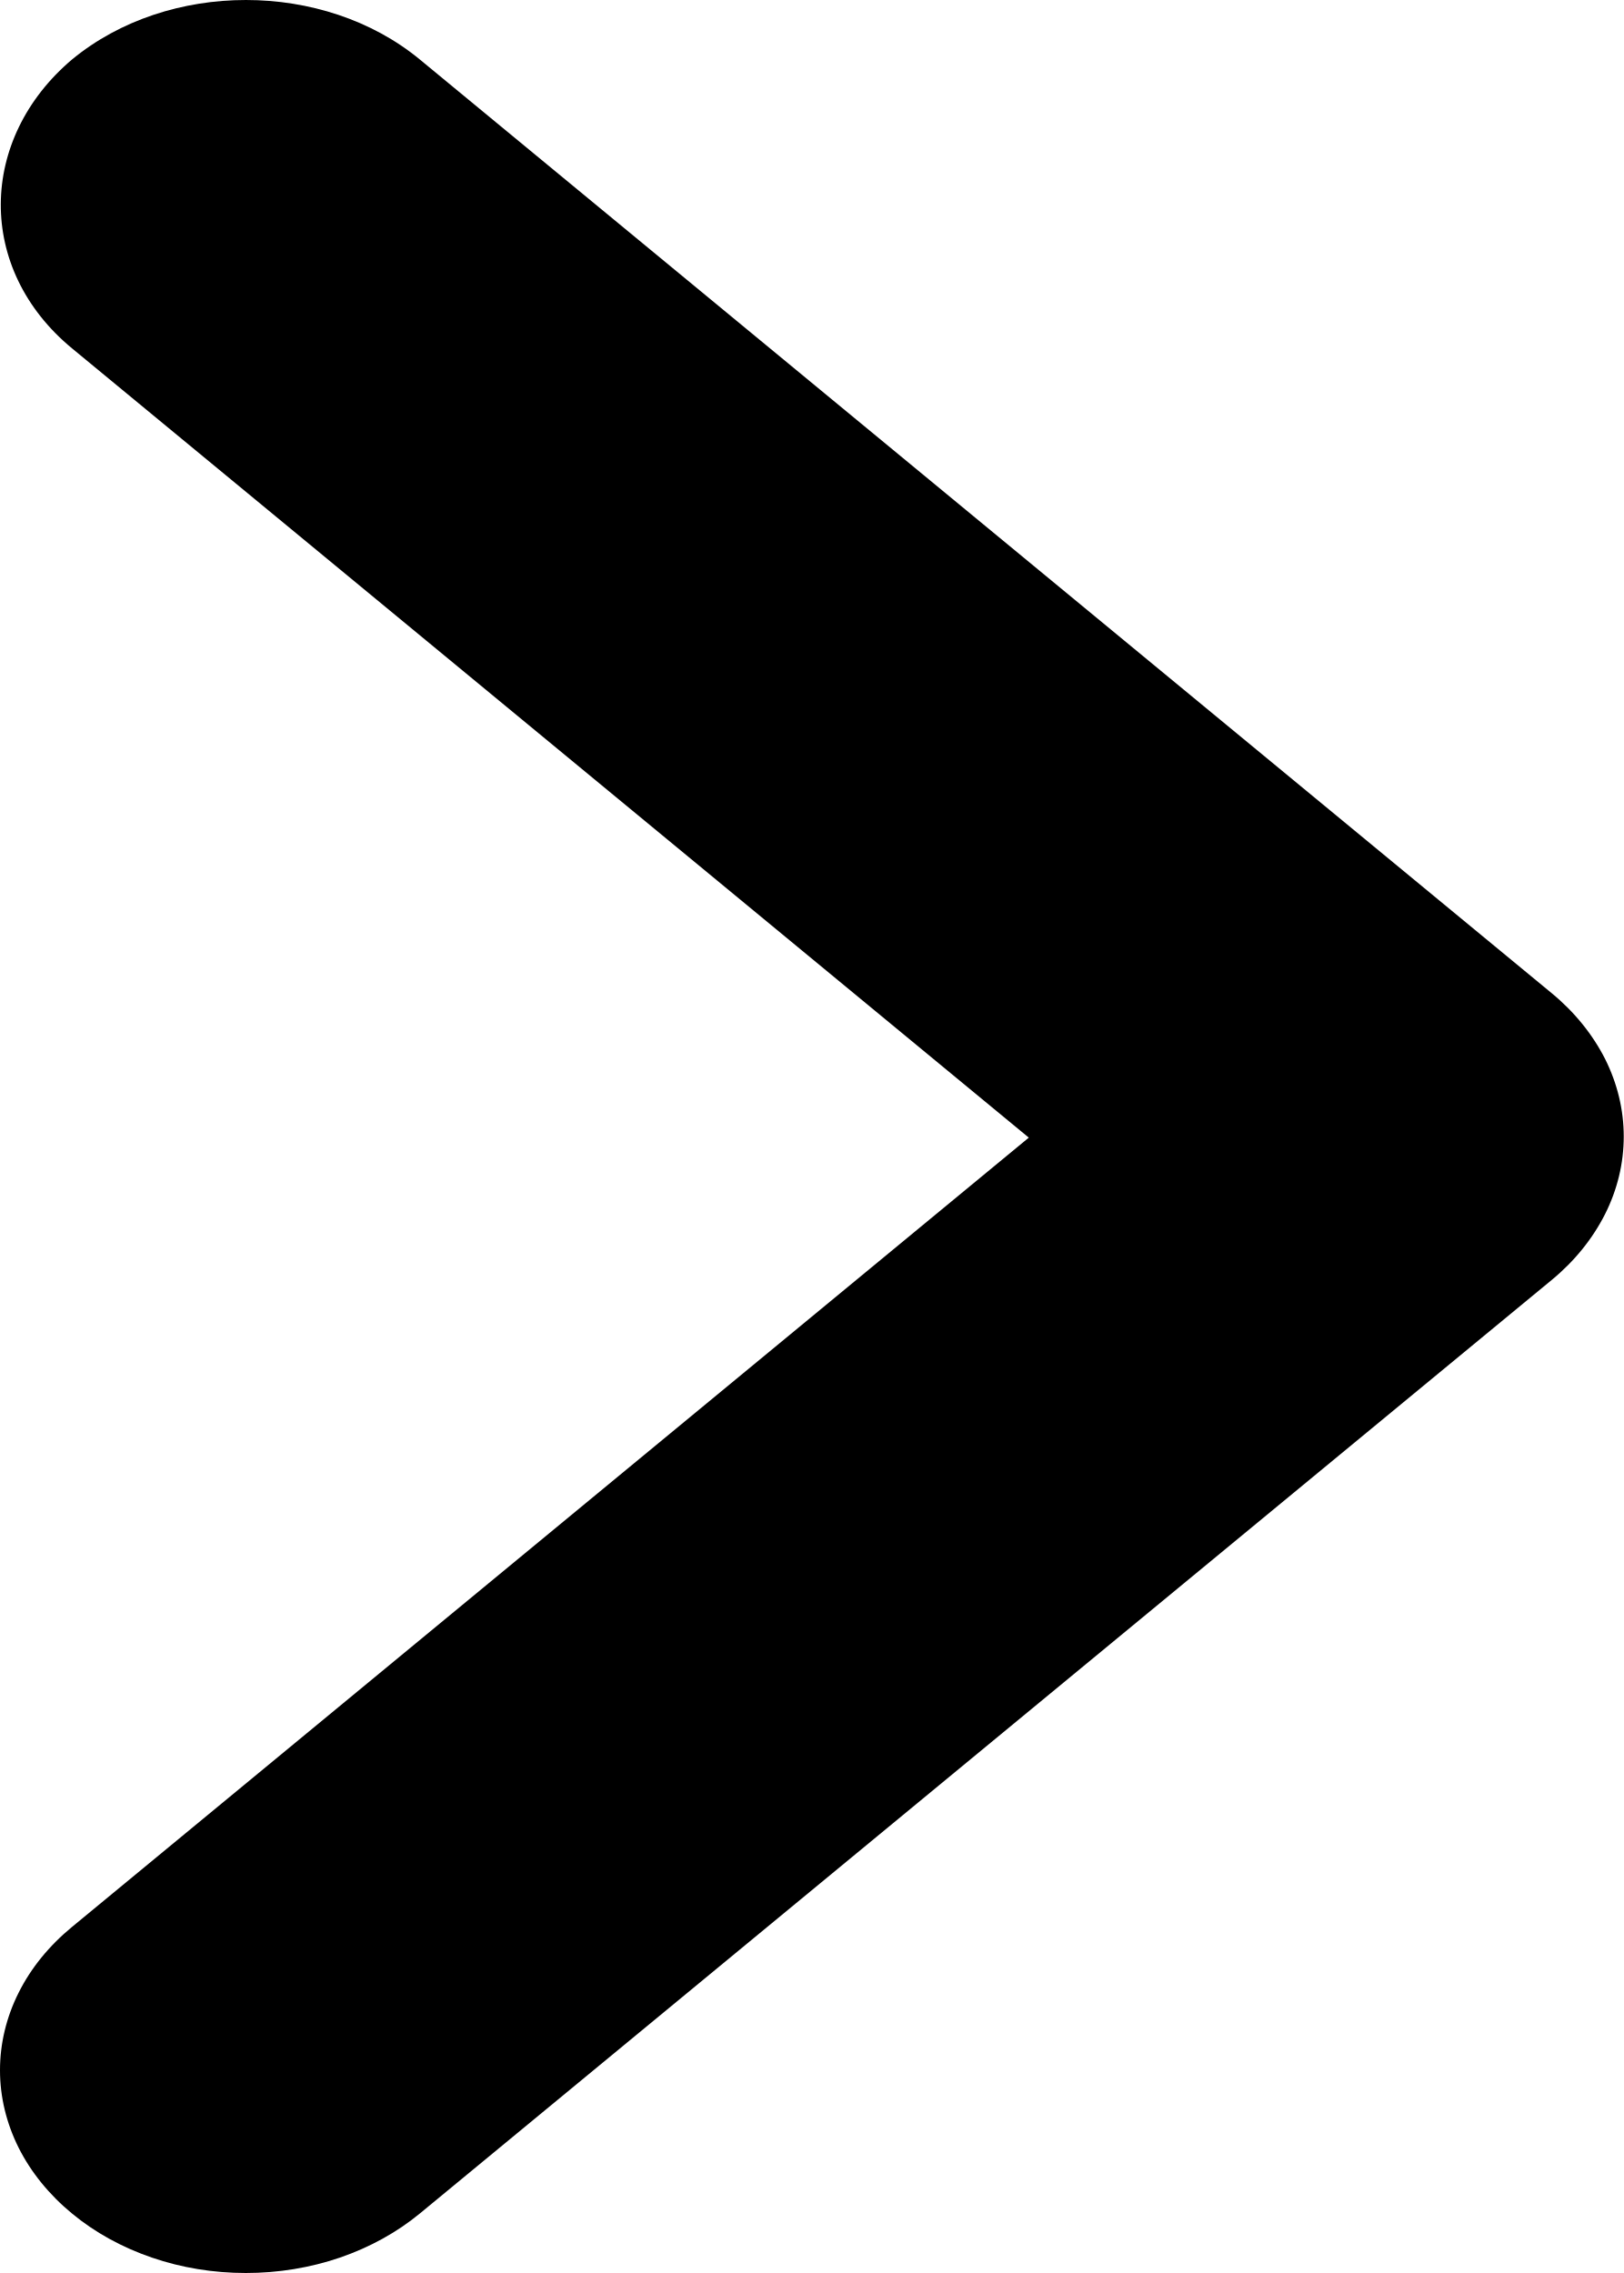
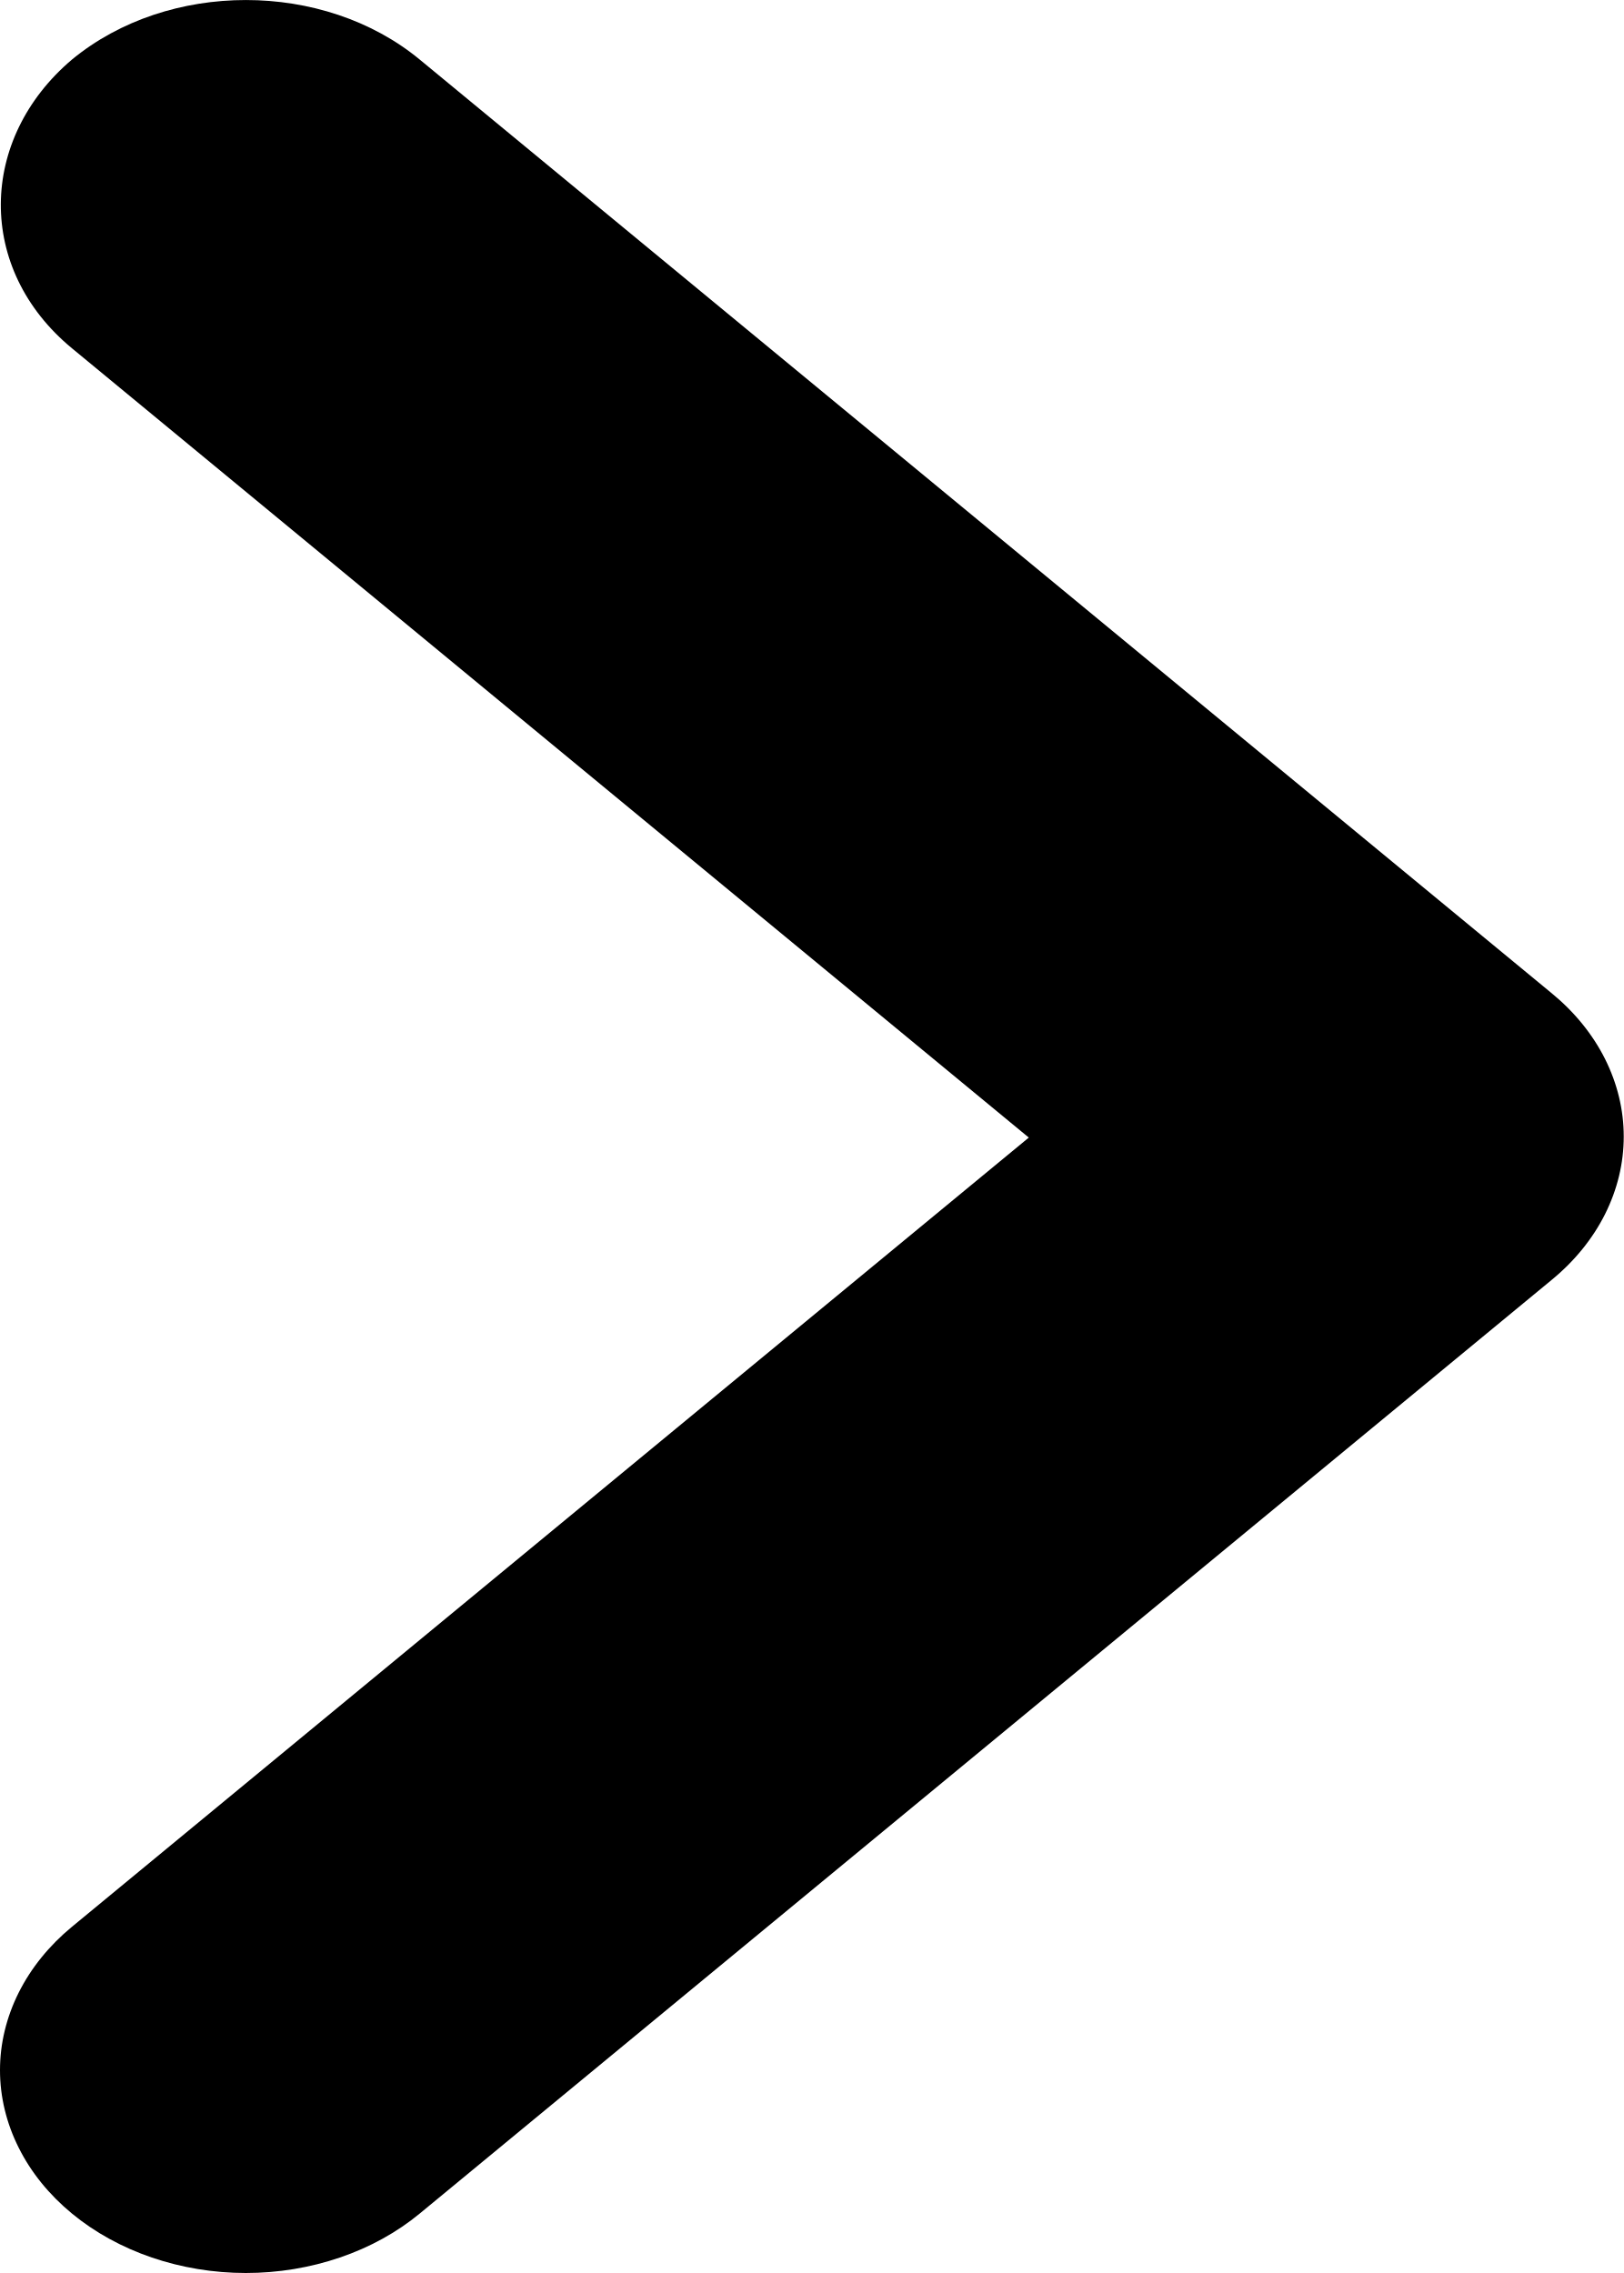
- <svg xmlns="http://www.w3.org/2000/svg" width="10" height="14" viewBox="0 0 10 14" fill="none">
-   <path d="M0.444 2.146L6.336 7.007L0.444 11.868C0.303 11.984 0.191 12.121 0.115 12.273C0.039 12.424 0 12.587 0 12.751C0 12.915 0.039 13.077 0.115 13.229C0.191 13.38 0.303 13.518 0.444 13.634C0.584 13.75 0.751 13.842 0.935 13.905C1.118 13.968 1.315 14 1.514 14C1.713 14 1.91 13.968 2.094 13.905C2.277 13.842 2.444 13.75 2.585 13.634L9.556 7.884C9.697 7.768 9.808 7.63 9.885 7.478C9.961 7.327 10 7.164 10 7C10 6.836 9.961 6.674 9.885 6.522C9.808 6.371 9.697 6.233 9.556 6.117L2.585 0.366C1.993 -0.122 1.036 -0.122 0.444 0.366C-0.134 0.855 -0.149 1.657 0.444 2.146Z" fill="black" />
+ <svg xmlns="http://www.w3.org/2000/svg" width="15" height="21" viewBox="0 0 15 21" fill="none">
+   <g id="Property 1=Variant2">
+     <path id="prÃ³ximo" d="M0.665 3.218L9.504 10.51L0.665 17.801C0.454 17.975 0.287 18.182 0.173 18.409C0.059 18.637 9.53674e-07 18.88 9.53674e-07 19.126C9.53674e-07 19.372 0.059 19.616 0.173 19.843C0.287 20.071 0.454 20.277 0.665 20.451C0.876 20.625 1.127 20.763 1.402 20.857C1.678 20.951 1.973 21 2.271 21C2.57 21 2.865 20.951 3.14 20.857C3.416 20.763 3.666 20.625 3.877 20.451L14.334 11.825C14.545 11.652 14.713 11.445 14.827 11.218C14.941 10.99 15 10.747 15 10.5C15 10.254 14.941 10.011 14.827 9.783C14.713 9.556 14.545 9.349 14.334 9.176L3.877 0.55C2.989 -0.183 1.554 -0.183 0.665 0.55C-0.2 1.283 -0.223 2.485 0.665 3.218Z" fill="black" />
+   </g>
</svg>
